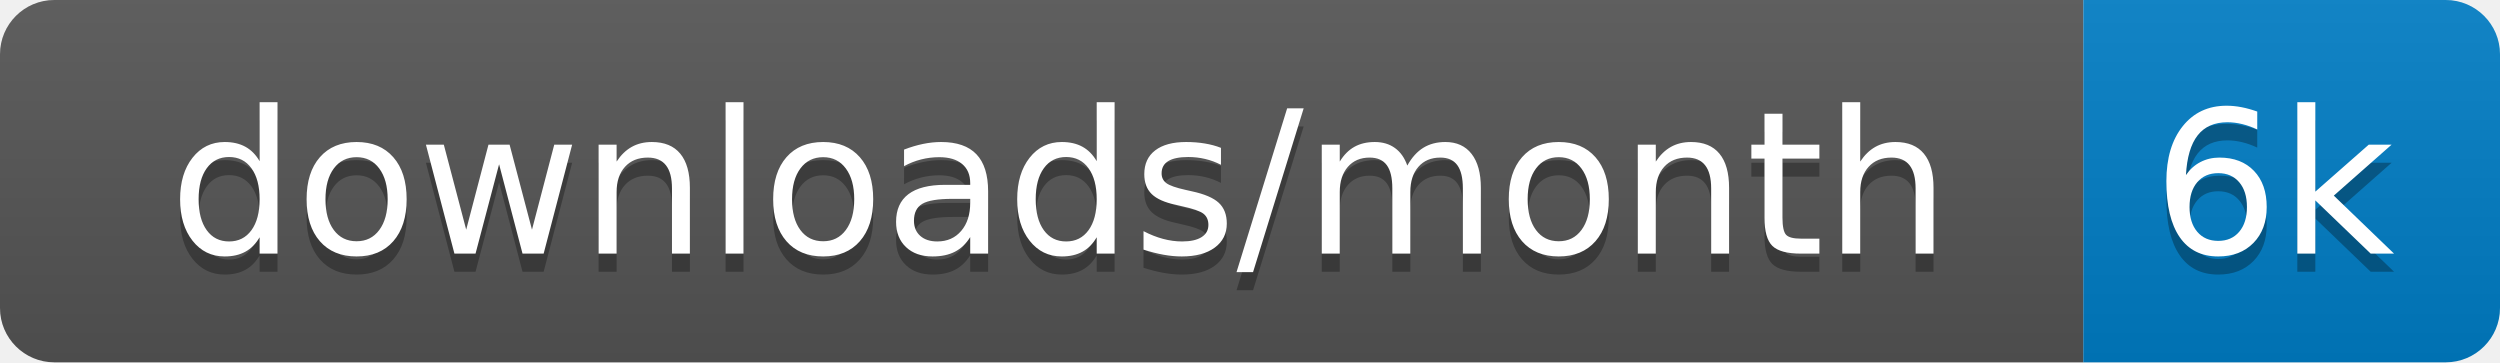
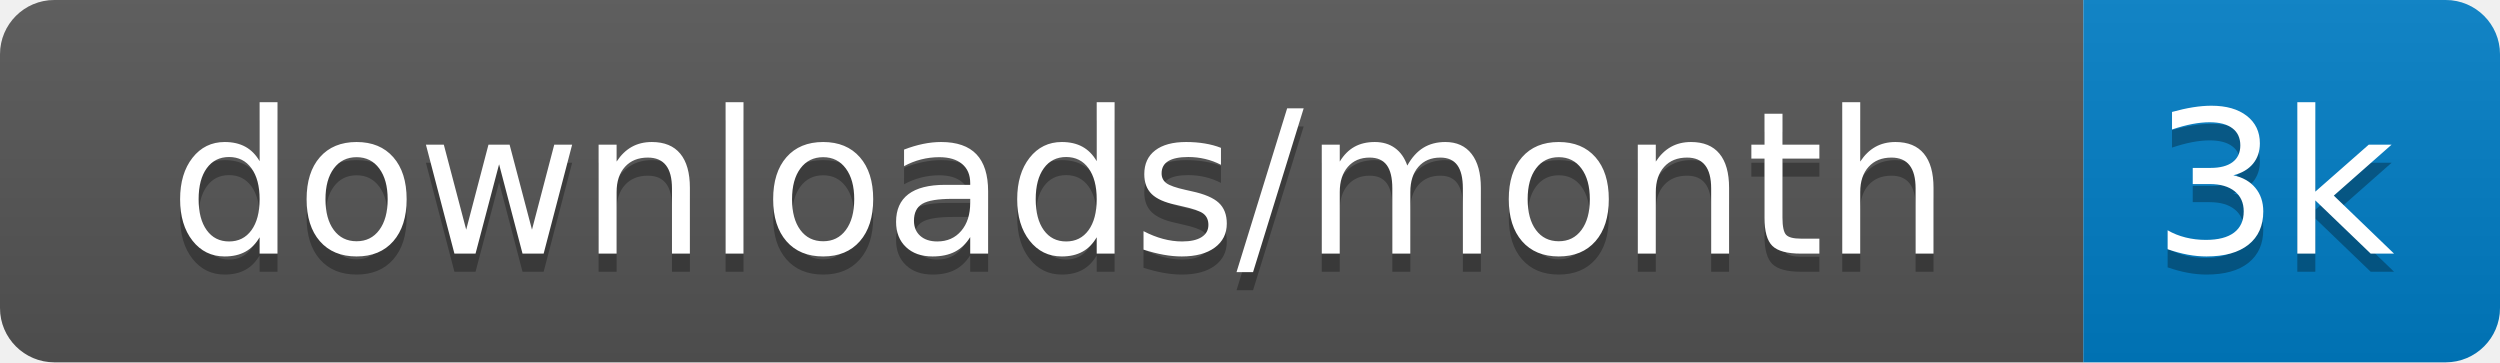
<svg xmlns="http://www.w3.org/2000/svg" xmlns:xlink="http://www.w3.org/1999/xlink" width="138" height="20">
  <linearGradient id="s" x2="0" y2="100%">
    <stop offset="0" stop-color="#bbb" stop-opacity=".1" />
    <stop offset="1" stop-opacity=".1" />
  </linearGradient>
  <clipPath id="r">
    <rect width="138" height="20" rx="3" fill="#fff" />
  </clipPath>
  <g clip-path="url(#r)" transform="scale(1)">
    <rect width="115" height="20" fill="#555" />
    <rect x="115" width="23" height="20" fill="#007ec6" />
    <rect width="138" height="20" fill="url(#s)" />
  </g>
  <g fill="#fff" text-anchor="middle" font-family="Verdana,Geneva,DejaVu Sans,sans-serif" text-rendering="geometricPrecision" font-size="110" transform="scale(1)">
    <image visibility="hidden" x="5" y="3" width="14" height="14" xlink:href="" />
    <text x="585" y="150" fill="#010101" fill-opacity=".3" transform="scale(.1)" textLength="1050">downloads/month</text>
    <text x="585" y="140" transform="scale(.1)" textLength="1050">downloads/month</text>
-     <text x="1255" y="150" fill="#010101" fill-opacity=".3" transform="scale(.1)" textLength="130">6k</text>
-     <text x="1255" y="140" transform="scale(.1)" textLength="130">6k</text>
+     <text x="1255" y="150" fill="#010101" fill-opacity=".3" transform="scale(.1)" textLength="130">3k</text>
+     <text x="1255" y="140" transform="scale(.1)" textLength="130">3k</text>
  </g>
</svg>
